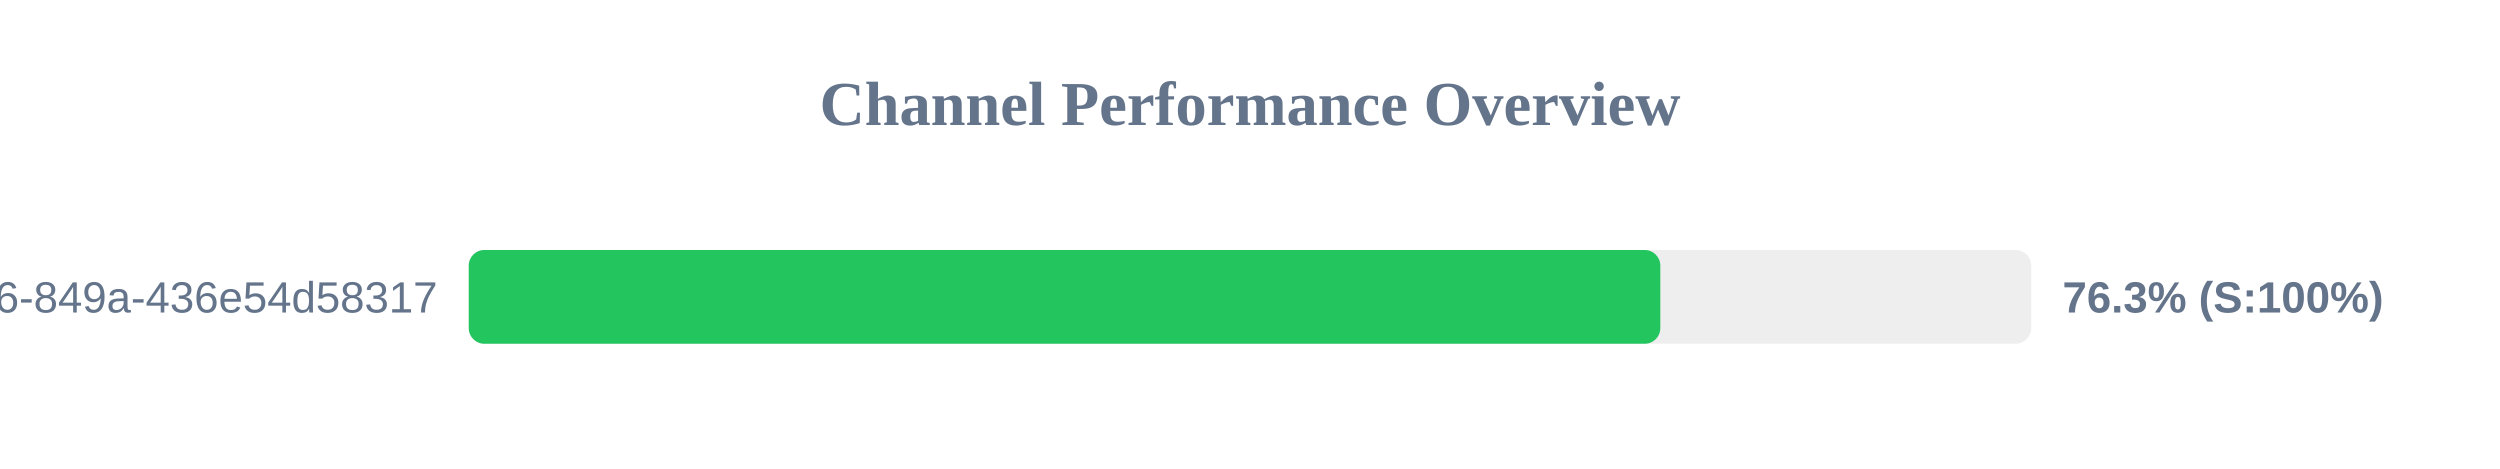
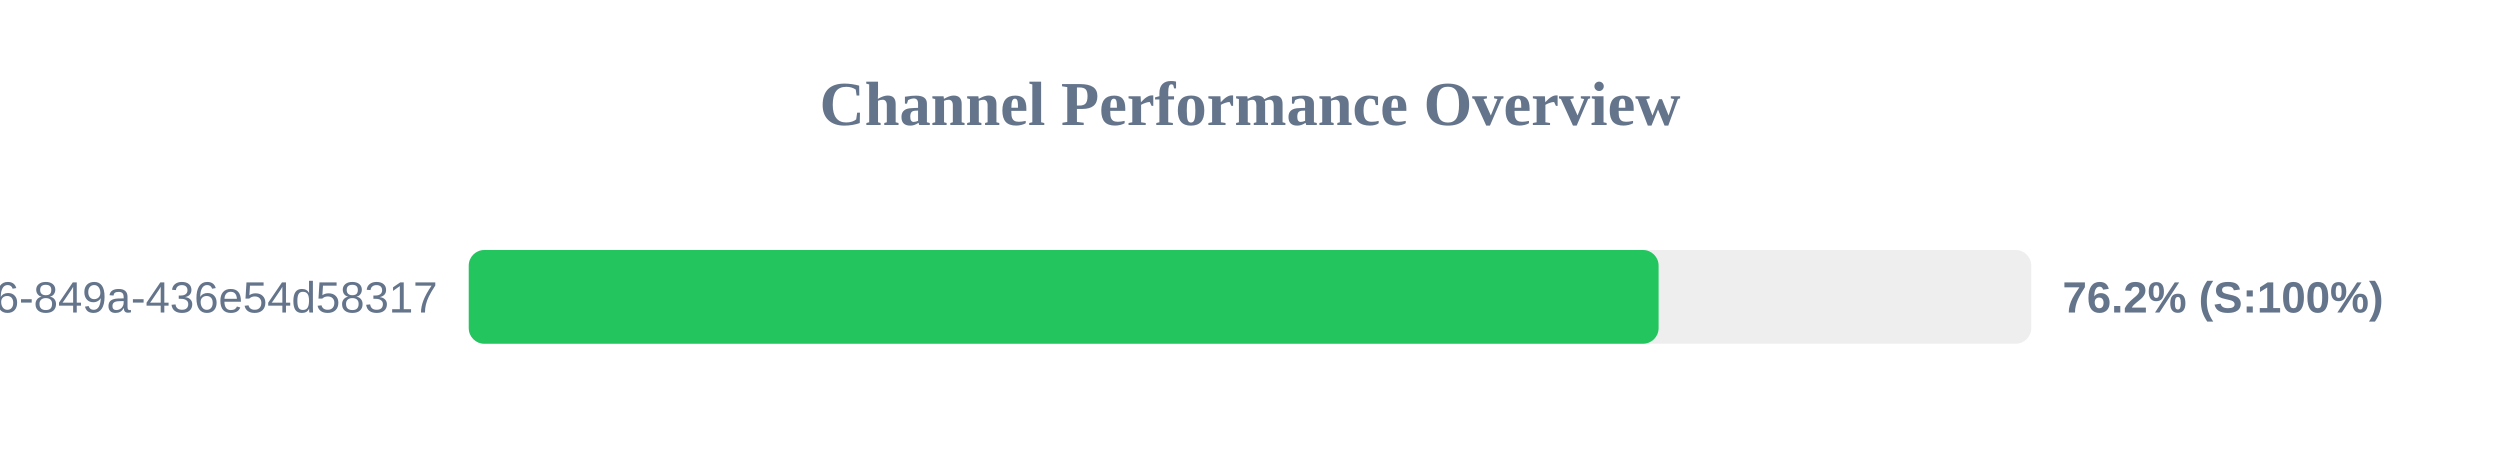
<svg xmlns="http://www.w3.org/2000/svg" width="800" height="150" version="1.1">
  <style>
        .row { font: 14px Arial; fill: #64748b; }
        .score { font: bold 14px Arial; fill: #64748b; }
    </style>
  <text x="400" y="40" text-anchor="middle" font-size="20px" font-weight="bold" fill="#64748b">Channel Performance Overview</text>
  <rect x="150" y="80" width="500" height="30" fill="#eee" rx="5" />
-   <rect x="150" y="80" width="381.3" height="30" fill="#22c55e" rx="5" />
+   <rect x="150" y="80" width="380.75" height="30" fill="#22c55e" rx="5" />
  <text x="140" y="100" text-anchor="end" class="row">?uuid=29fbd51f-03c8-4d76-849a-436e54d58317</text>
-   <text x="660" y="100" text-anchor="start" class="score">76.3% (S:100%)</text>
+   <text x="660" y="100" text-anchor="start" class="score">76.2% (S:100%)</text>
</svg>
